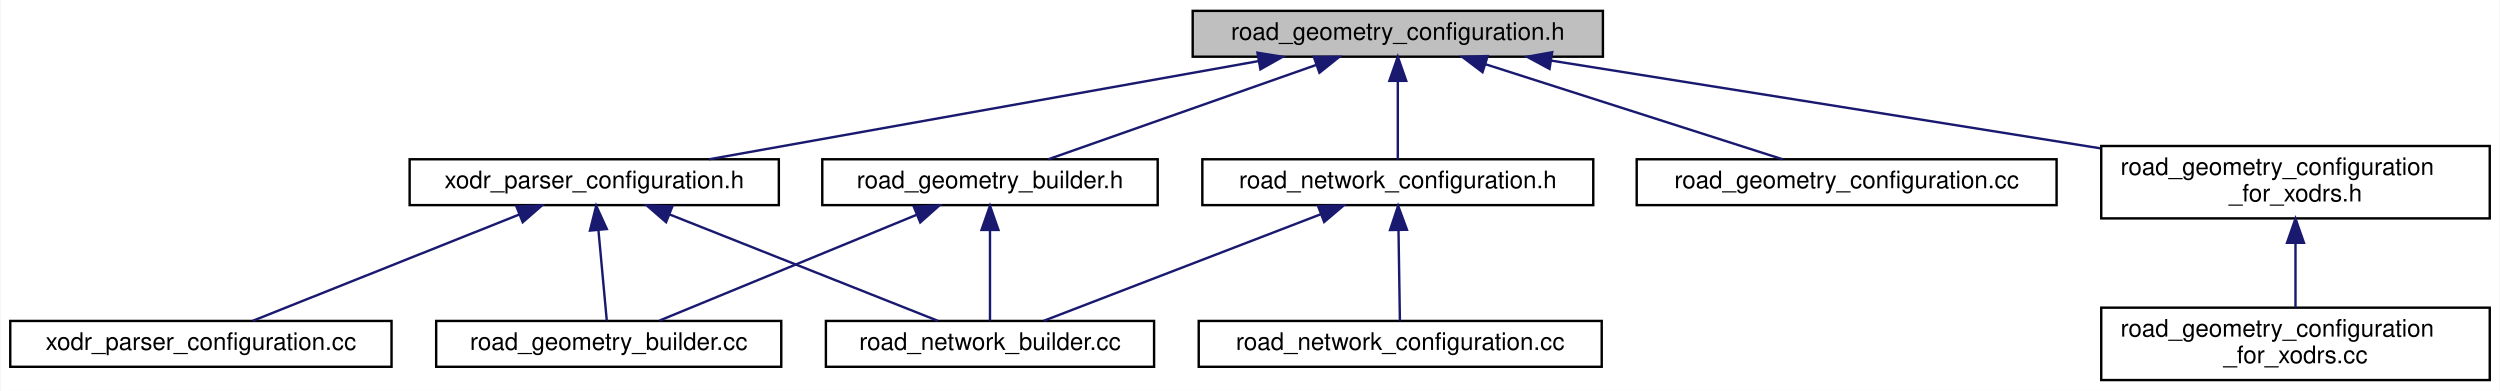
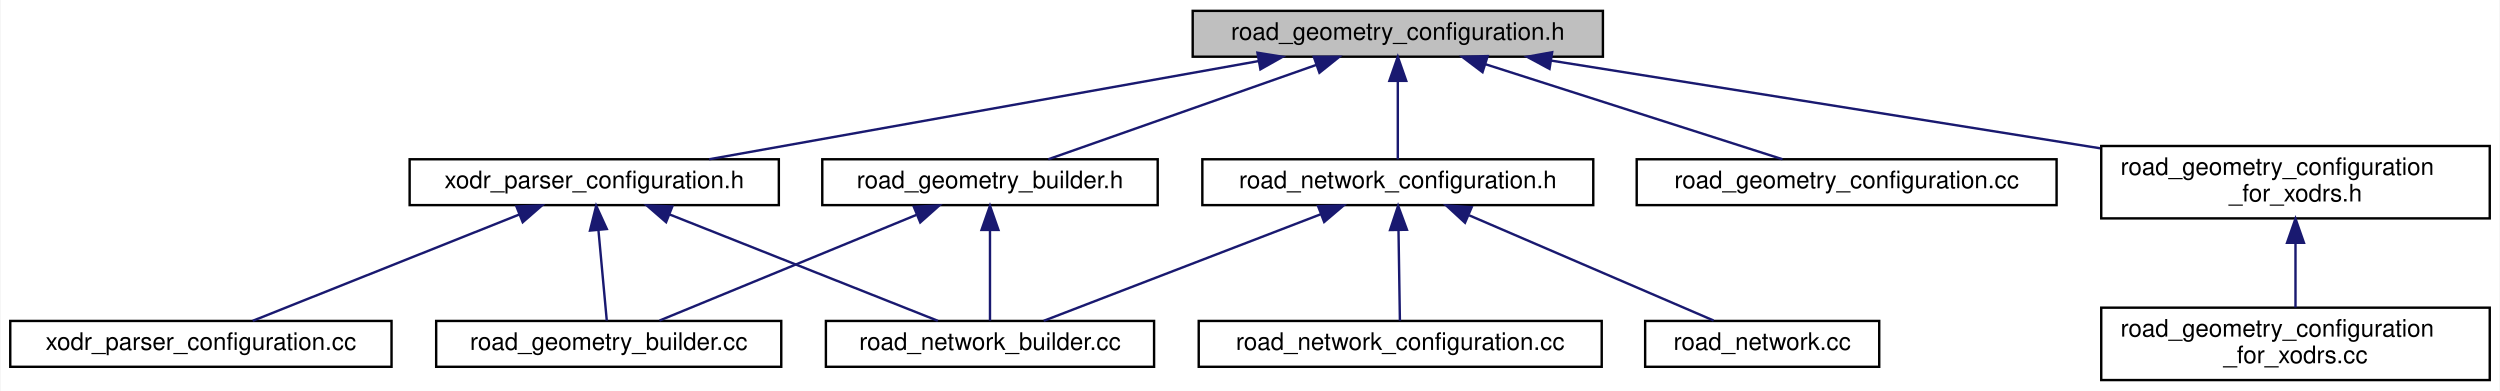
<svg xmlns="http://www.w3.org/2000/svg" xmlns:xlink="http://www.w3.org/1999/xlink" width="1036pt" height="162pt" viewBox="0.00 0.00 1035.50 162.00">
  <g id="graph0" class="graph" transform="scale(1 1) rotate(0) translate(4 158)">
    <polygon fill="white" stroke="transparent" points="-4,4 -4,-158 1031.5,-158 1031.5,4 -4,4" />
    <g id="node1" class="node">
      <g id="a_node1">
        <a xlink:title=" ">
          <polygon fill="#bfbfbf" stroke="black" points="490,-134.5 490,-153.5 660,-153.5 660,-134.5 490,-134.5" />
          <text text-anchor="middle" x="575" y="-141.5" font-family="Helvetica,sans-Serif" font-size="10.00">road_geometry_configuration.h</text>
        </a>
      </g>
    </g>
    <g id="node2" class="node">
      <g id="a_node2">
        <a xlink:href="road__geometry__builder_8h.html" target="_top" xlink:title=" ">
          <polygon fill="white" stroke="black" points="336.5,-73 336.5,-92 475.5,-92 475.5,-73 336.5,-73" />
          <text text-anchor="middle" x="406" y="-80" font-family="Helvetica,sans-Serif" font-size="10.00">road_geometry_builder.h</text>
        </a>
      </g>
    </g>
    <g id="edge1" class="edge">
      <path fill="none" stroke="midnightblue" d="M541.15,-131.08C508.3,-119.52 459.26,-102.25 430.17,-92.01" />
      <polygon fill="midnightblue" stroke="midnightblue" points="540.19,-134.46 550.79,-134.48 542.52,-127.85 540.19,-134.46" />
    </g>
    <g id="node5" class="node">
      <g id="a_node5">
        <a xlink:href="road__geometry__configuration_8cc.html" target="_top" xlink:title=" ">
          <polygon fill="white" stroke="black" points="674,-73 674,-92 848,-92 848,-73 674,-73" />
          <text text-anchor="middle" x="761" y="-80" font-family="Helvetica,sans-Serif" font-size="10.00">road_geometry_configuration.cc</text>
        </a>
      </g>
    </g>
    <g id="edge4" class="edge">
      <path fill="none" stroke="midnightblue" d="M611.32,-131.38C647.48,-119.82 702.1,-102.34 734.4,-92.01" />
      <polygon fill="midnightblue" stroke="midnightblue" points="610.11,-128.09 601.65,-134.48 612.24,-134.76 610.11,-128.09" />
    </g>
    <g id="node6" class="node">
      <g id="a_node6">
        <a xlink:href="road__network__configuration_8h.html" target="_top" xlink:title=" ">
          <polygon fill="white" stroke="black" points="494,-73 494,-92 656,-92 656,-73 494,-73" />
          <text text-anchor="middle" x="575" y="-80" font-family="Helvetica,sans-Serif" font-size="10.00">road_network_configuration.h</text>
        </a>
      </g>
    </g>
    <g id="edge5" class="edge">
      <path fill="none" stroke="midnightblue" d="M575,-124.32C575,-113.5 575,-100.4 575,-92.01" />
      <polygon fill="midnightblue" stroke="midnightblue" points="571.5,-124.48 575,-134.48 578.5,-124.48 571.5,-124.48" />
    </g>
-     <g id="node8" class="node">
-       <g id="a_node8">
+     <g id="node9" class="node">
+       <g id="a_node9">
        <a xlink:href="xodr__parser__configuration_8h.html" target="_top" xlink:title=" ">
          <polygon fill="white" stroke="black" points="165.5,-73 165.5,-92 318.5,-92 318.5,-73 165.5,-73" />
          <text text-anchor="middle" x="242" y="-80" font-family="Helvetica,sans-Serif" font-size="10.00">xodr_parser_configuration.h</text>
        </a>
      </g>
    </g>
-     <g id="edge8" class="edge">
+     <g id="edge9" class="edge">
      <path fill="none" stroke="midnightblue" d="M517.29,-132.69C452.83,-121.17 349.67,-102.74 289.62,-92.01" />
      <polygon fill="midnightblue" stroke="midnightblue" points="516.83,-136.16 527.29,-134.48 518.06,-129.27 516.83,-136.16" />
    </g>
-     <g id="node10" class="node">
-       <g id="a_node10">
+     <g id="node11" class="node">
+       <g id="a_node11">
        <a xlink:href="road__geometry__configuration__for__xodrs_8h.html" target="_top" xlink:title=" ">
          <polygon fill="white" stroke="black" points="866.5,-67.5 866.5,-97.5 1027.5,-97.5 1027.5,-67.5 866.5,-67.5" />
          <text text-anchor="start" x="874.5" y="-85.5" font-family="Helvetica,sans-Serif" font-size="10.00">road_geometry_configuration</text>
          <text text-anchor="middle" x="947" y="-74.5" font-family="Helvetica,sans-Serif" font-size="10.00">_for_xodrs.h</text>
        </a>
      </g>
    </g>
-     <g id="edge12" class="edge">
+     <g id="edge13" class="edge">
      <path fill="none" stroke="midnightblue" d="M638.51,-132.89C695.67,-123.79 781.96,-110.03 857,-98 859.97,-97.52 862.99,-97.04 866.05,-96.55" />
      <polygon fill="midnightblue" stroke="midnightblue" points="637.87,-129.45 628.54,-134.48 638.97,-136.36 637.87,-129.45" />
    </g>
    <g id="node3" class="node">
      <g id="a_node3">
        <a xlink:href="road__geometry__builder_8cc.html" target="_top" xlink:title=" ">
          <polygon fill="white" stroke="black" points="176.5,-6 176.5,-25 319.5,-25 319.5,-6 176.5,-6" />
          <text text-anchor="middle" x="248" y="-13" font-family="Helvetica,sans-Serif" font-size="10.00">road_geometry_builder.cc</text>
        </a>
      </g>
    </g>
    <g id="edge2" class="edge">
      <path fill="none" stroke="midnightblue" d="M375.49,-68.95C344.21,-56.08 296.38,-36.4 269.07,-25.17" />
      <polygon fill="midnightblue" stroke="midnightblue" points="374.44,-72.3 385.02,-72.87 377.1,-65.83 374.44,-72.3" />
    </g>
    <g id="node4" class="node">
      <g id="a_node4">
        <a xlink:href="road__network__builder_8cc.html" target="_top" xlink:title=" ">
          <polygon fill="white" stroke="black" points="338,-6 338,-25 474,-25 474,-6 338,-6" />
          <text text-anchor="middle" x="406" y="-13" font-family="Helvetica,sans-Serif" font-size="10.00">road_network_builder.cc</text>
        </a>
      </g>
    </g>
    <g id="edge3" class="edge">
      <path fill="none" stroke="midnightblue" d="M406,-62.54C406,-50.17 406,-34.62 406,-25.13" />
      <polygon fill="midnightblue" stroke="midnightblue" points="402.5,-62.73 406,-72.73 409.5,-62.73 402.5,-62.73" />
    </g>
    <g id="edge6" class="edge">
      <path fill="none" stroke="midnightblue" d="M543.2,-69.27C509.66,-56.37 457.68,-36.38 428.27,-25.06" />
      <polygon fill="midnightblue" stroke="midnightblue" points="541.97,-72.55 552.56,-72.87 544.48,-66.01 541.97,-72.55" />
    </g>
    <g id="node7" class="node">
      <g id="a_node7">
        <a xlink:href="road__network__configuration_8cc.html" target="_top" xlink:title=" ">
          <polygon fill="white" stroke="black" points="492.5,-6 492.5,-25 659.5,-25 659.5,-6 492.5,-6" />
          <text text-anchor="middle" x="576" y="-13" font-family="Helvetica,sans-Serif" font-size="10.00">road_network_configuration.cc</text>
        </a>
      </g>
    </g>
    <g id="edge7" class="edge">
      <path fill="none" stroke="midnightblue" d="M575.29,-62.54C575.48,-50.17 575.72,-34.62 575.87,-25.13" />
      <polygon fill="midnightblue" stroke="midnightblue" points="571.79,-62.68 575.13,-72.73 578.79,-62.79 571.79,-62.68" />
    </g>
-     <g id="edge9" class="edge">
+     <g id="node8" class="node">
+       <g id="a_node8">
+         <a xlink:href="road__network_8cc.html" target="_top" xlink:title=" ">
+           <polygon fill="white" stroke="black" points="677.5,-6 677.5,-25 774.5,-25 774.5,-6 677.5,-6" />
+           <text text-anchor="middle" x="726" y="-13" font-family="Helvetica,sans-Serif" font-size="10.00">road_network.cc</text>
+         </a>
+       </g>
+     </g>
+     <g id="edge8" class="edge">
+       <path fill="none" stroke="midnightblue" d="M604.55,-68.78C634.45,-55.91 679.88,-36.35 705.87,-25.17" />
+       <polygon fill="midnightblue" stroke="midnightblue" points="602.85,-65.7 595.05,-72.87 605.62,-72.13 602.85,-65.7" />
+     </g>
+     <g id="edge10" class="edge">
      <path fill="none" stroke="midnightblue" d="M243.75,-62.54C244.89,-50.17 246.33,-34.62 247.2,-25.13" />
      <polygon fill="midnightblue" stroke="midnightblue" points="240.24,-62.45 242.81,-72.73 247.21,-63.1 240.24,-62.45" />
    </g>
-     <g id="edge10" class="edge">
+     <g id="edge11" class="edge">
      <path fill="none" stroke="midnightblue" d="M273.28,-69.1C305.84,-56.2 355.97,-36.33 384.39,-25.06" />
      <polygon fill="midnightblue" stroke="midnightblue" points="271.78,-65.93 263.78,-72.87 274.36,-72.44 271.78,-65.93" />
    </g>
-     <g id="node9" class="node">
-       <g id="a_node9">
+     <g id="node10" class="node">
+       <g id="a_node10">
        <a xlink:href="xodr__parser__configuration_8cc.html" target="_top" xlink:title=" ">
          <polygon fill="white" stroke="black" points="0,-6 0,-25 158,-25 158,-6 0,-6" />
          <text text-anchor="middle" x="79" y="-13" font-family="Helvetica,sans-Serif" font-size="10.00">xodr_parser_configuration.cc</text>
        </a>
      </g>
    </g>
-     <g id="edge11" class="edge">
+     <g id="edge12" class="edge">
      <path fill="none" stroke="midnightblue" d="M210.92,-69.1C178.55,-56.2 128.72,-36.33 100.48,-25.06" />
      <polygon fill="midnightblue" stroke="midnightblue" points="209.77,-72.42 220.35,-72.87 212.36,-65.91 209.77,-72.42" />
    </g>
-     <g id="node11" class="node">
-       <g id="a_node11">
+     <g id="node12" class="node">
+       <g id="a_node12">
        <a xlink:href="road__geometry__configuration__for__xodrs_8cc.html" target="_top" xlink:title=" ">
          <polygon fill="white" stroke="black" points="866.5,-0.5 866.5,-30.5 1027.5,-30.5 1027.5,-0.5 866.5,-0.5" />
          <text text-anchor="start" x="874.5" y="-18.5" font-family="Helvetica,sans-Serif" font-size="10.00">road_geometry_configuration</text>
          <text text-anchor="middle" x="947" y="-7.5" font-family="Helvetica,sans-Serif" font-size="10.00">_for_xodrs.cc</text>
        </a>
      </g>
    </g>
-     <g id="edge13" class="edge">
+     <g id="edge14" class="edge">
      <path fill="none" stroke="midnightblue" d="M947,-57.11C947,-48.15 947,-38.32 947,-30.58" />
      <polygon fill="midnightblue" stroke="midnightblue" points="943.5,-57.4 947,-67.4 950.5,-57.4 943.5,-57.4" />
    </g>
  </g>
</svg>
